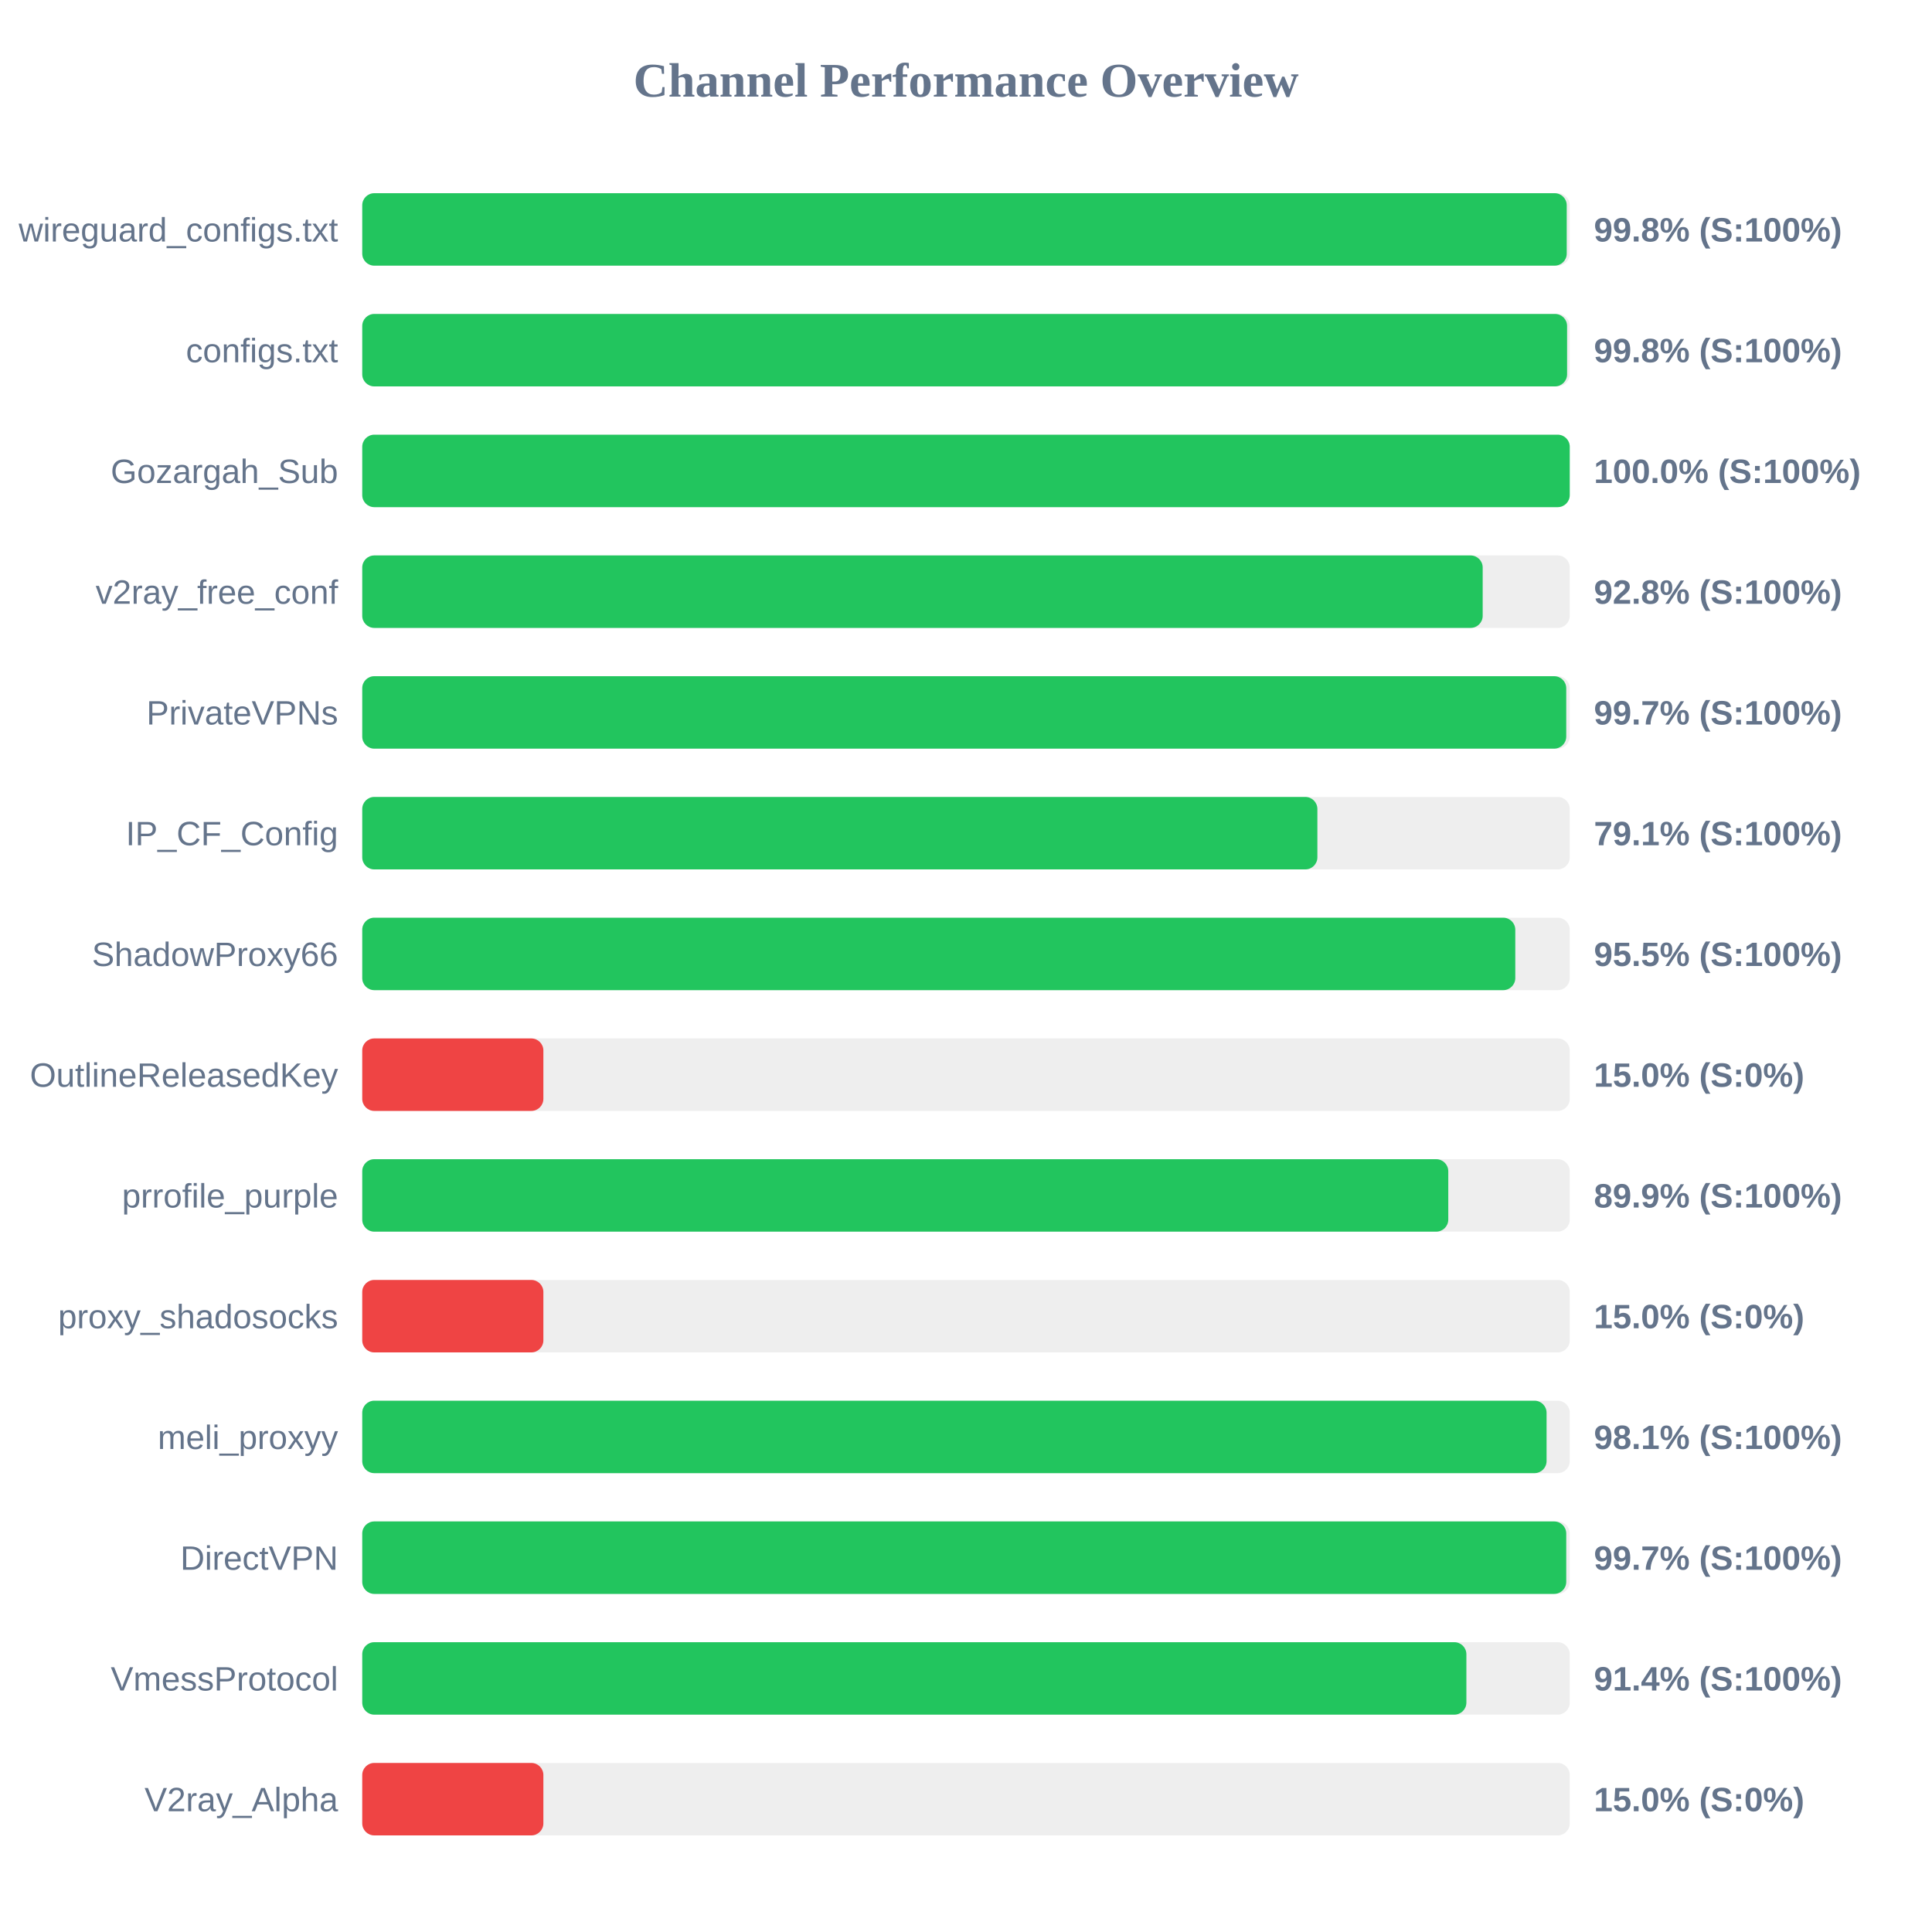
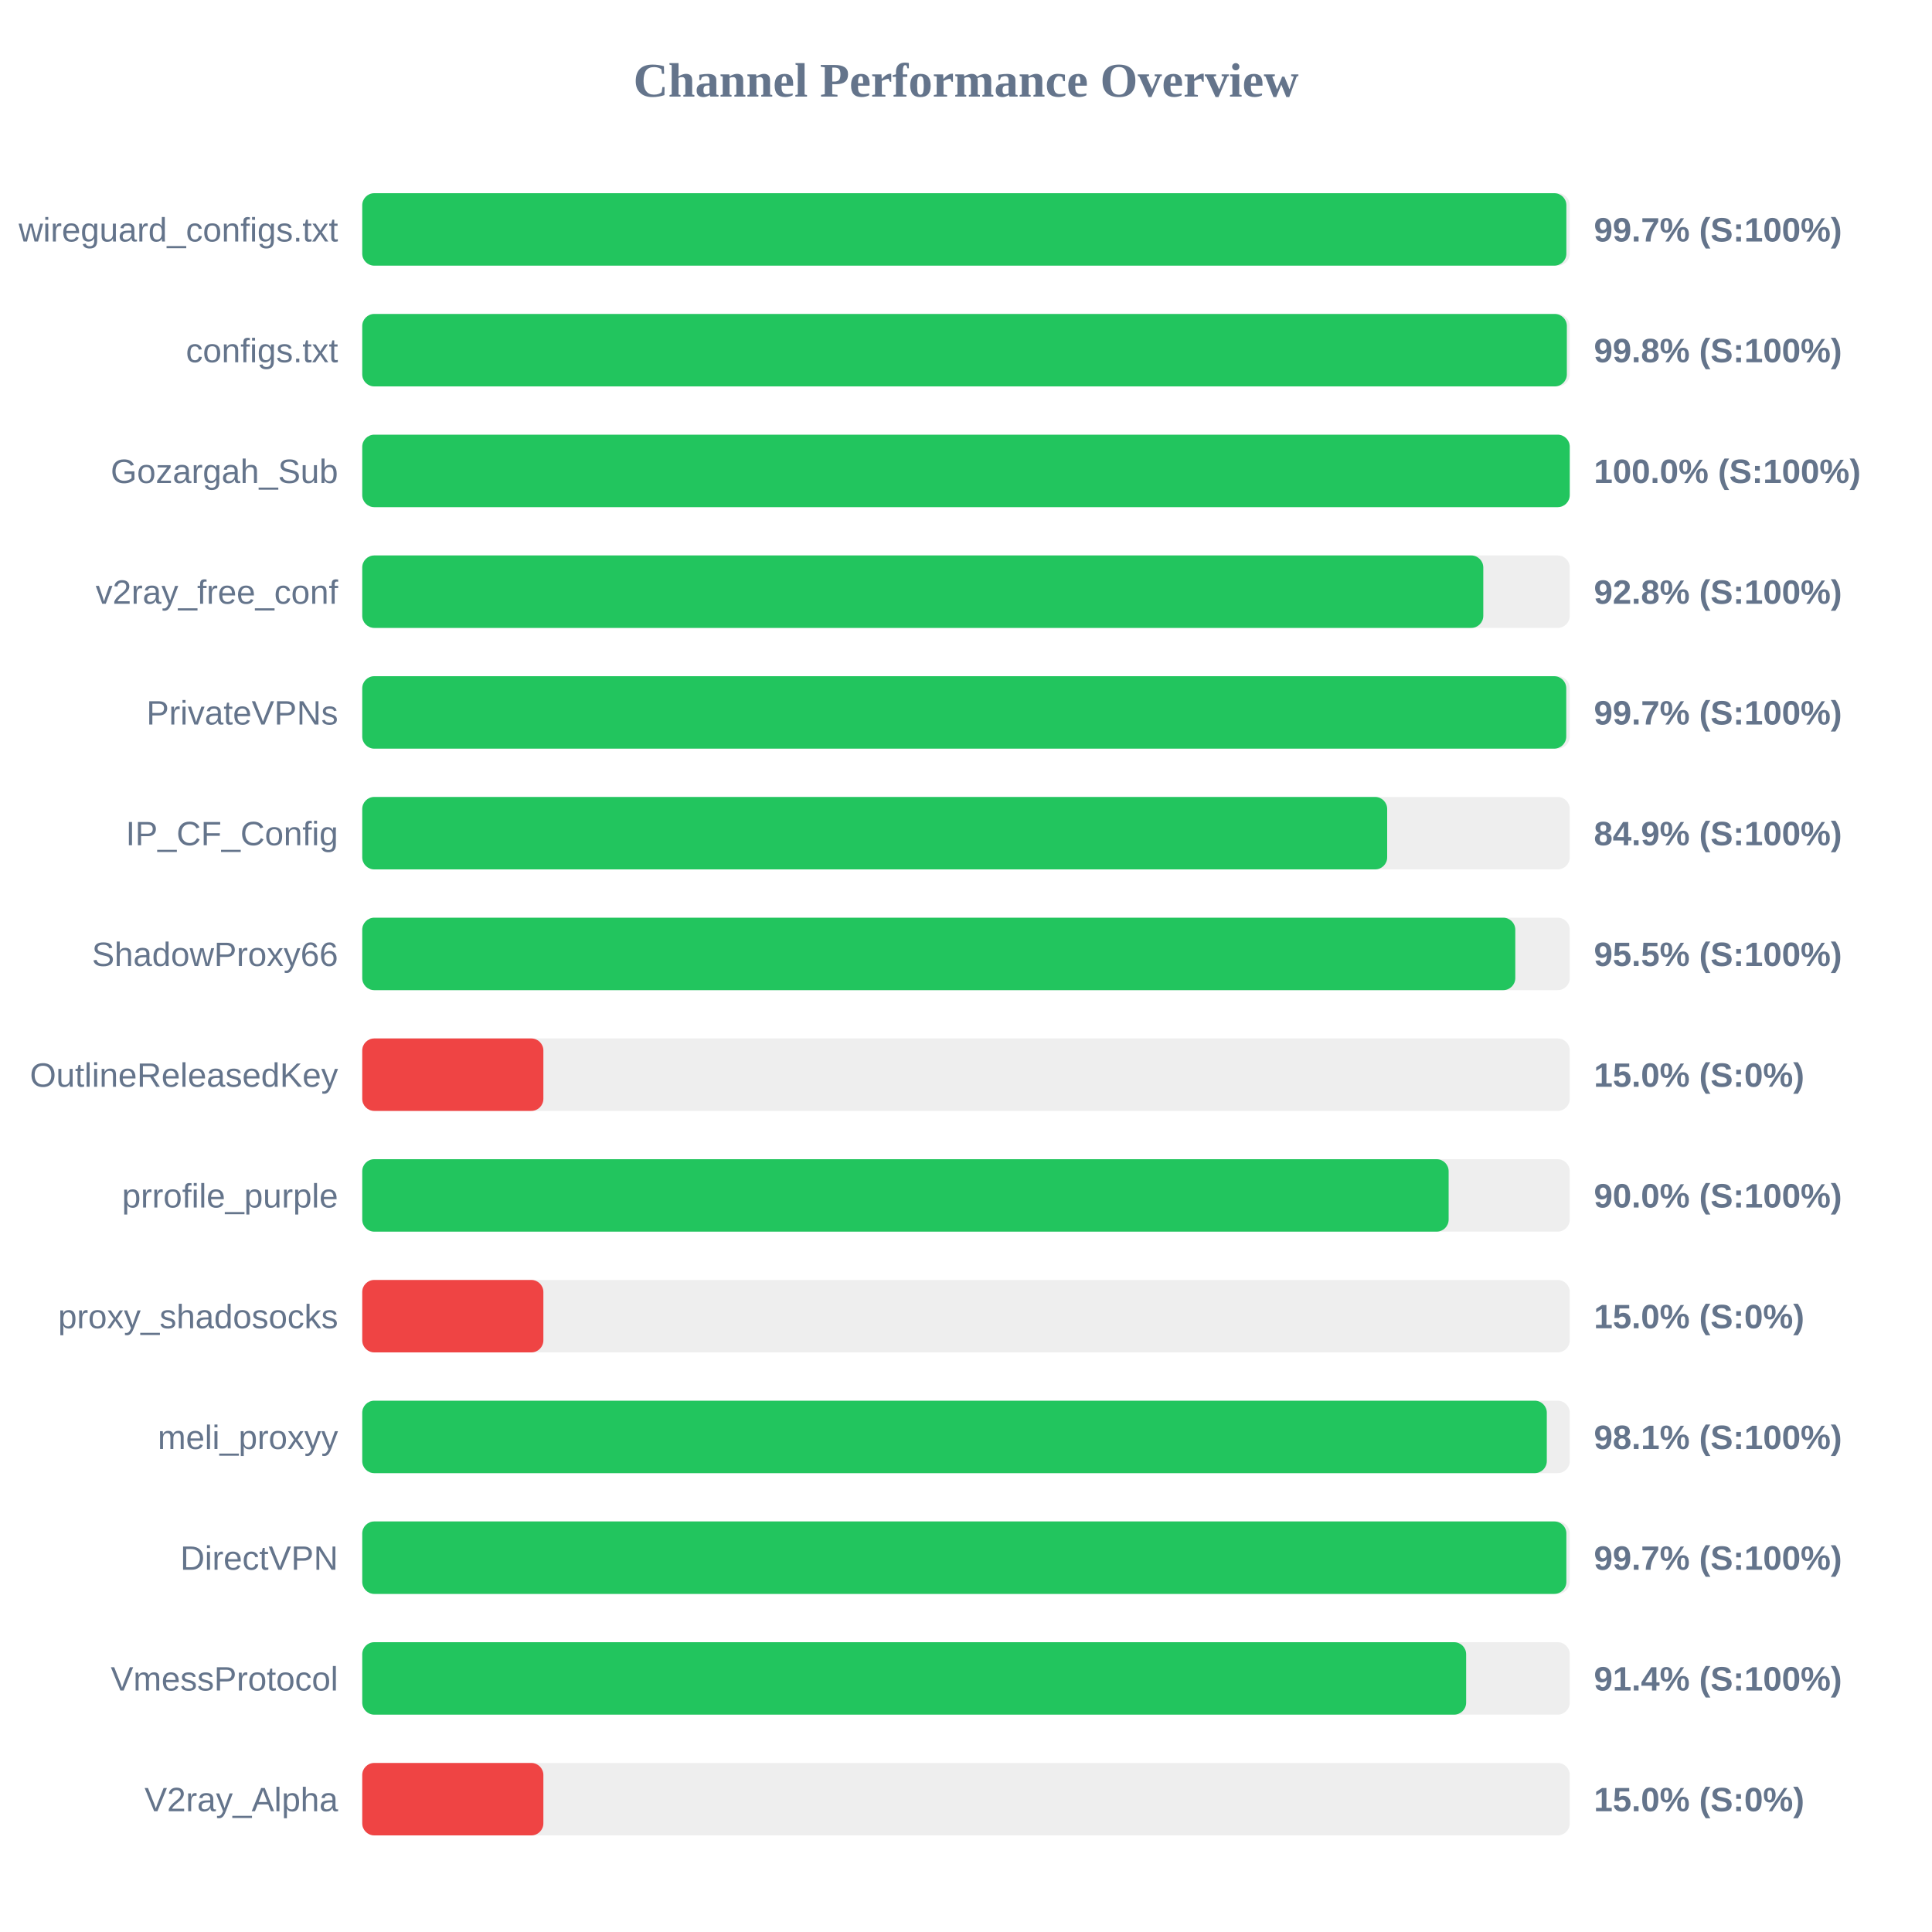
<svg xmlns="http://www.w3.org/2000/svg" width="800" height="800" version="1.1">
  <style>
        .row { font: 14px Arial; fill: #64748b; }
        .score { font: bold 14px Arial; fill: #64748b; }
    </style>
  <text x="400" y="40" text-anchor="middle" font-size="20px" font-weight="bold" fill="#64748b">Channel Performance Overview</text>
  <rect x="150" y="80" width="500" height="30" fill="#eee" rx="5" />
-   <rect x="150" y="80" width="498.75" height="30" fill="#22c55e" rx="5" />
+   <rect x="150" y="80" width="498.6" height="30" fill="#22c55e" rx="5" />
  <text x="140" y="100" text-anchor="end" class="row">wireguard_configs.txt</text>
-   <text x="660" y="100" text-anchor="start" class="score">99.8% (S:100%)</text>
+   <text x="660" y="100" text-anchor="start" class="score">99.7% (S:100%)</text>
  <rect x="150" y="130" width="500" height="30" fill="#eee" rx="5" />
-   <rect x="150" y="130" width="498.9" height="30" fill="#22c55e" rx="5" />
+   <rect x="150" y="130" width="498.8" height="30" fill="#22c55e" rx="5" />
  <text x="140" y="150" text-anchor="end" class="row">configs.txt</text>
  <text x="660" y="150" text-anchor="start" class="score">99.8% (S:100%)</text>
  <rect x="150" y="180" width="500" height="30" fill="#eee" rx="5" />
  <rect x="150" y="180" width="500" height="30" fill="#22c55e" rx="5" />
  <text x="140" y="200" text-anchor="end" class="row">Gozargah_Sub</text>
  <text x="660" y="200" text-anchor="start" class="score">100.0% (S:100%)</text>
  <rect x="150" y="230" width="500" height="30" fill="#eee" rx="5" />
-   <rect x="150" y="230" width="463.95" height="30" fill="#22c55e" rx="5" />
+   <rect x="150" y="230" width="464.2" height="30" fill="#22c55e" rx="5" />
  <text x="140" y="250" text-anchor="end" class="row">v2ray_free_conf</text>
  <text x="660" y="250" text-anchor="start" class="score">92.8% (S:100%)</text>
  <rect x="150" y="280" width="500" height="30" fill="#eee" rx="5" />
  <rect x="150" y="280" width="498.55" height="30" fill="#22c55e" rx="5" />
  <text x="140" y="300" text-anchor="end" class="row">PrivateVPNs</text>
  <text x="660" y="300" text-anchor="start" class="score">99.7% (S:100%)</text>
  <rect x="150" y="330" width="500" height="30" fill="#eee" rx="5" />
-   <rect x="150" y="330" width="395.5" height="30" fill="#22c55e" rx="5" />
+   <rect x="150" y="330" width="424.4" height="30" fill="#22c55e" rx="5" />
  <text x="140" y="350" text-anchor="end" class="row">IP_CF_Config</text>
-   <text x="660" y="350" text-anchor="start" class="score">79.1% (S:100%)</text>
+   <text x="660" y="350" text-anchor="start" class="score">84.9% (S:100%)</text>
  <rect x="150" y="380" width="500" height="30" fill="#eee" rx="5" />
  <rect x="150" y="380" width="477.45" height="30" fill="#22c55e" rx="5" />
  <text x="140" y="400" text-anchor="end" class="row">ShadowProxy66</text>
  <text x="660" y="400" text-anchor="start" class="score">95.5% (S:100%)</text>
  <rect x="150" y="430" width="500" height="30" fill="#eee" rx="5" />
  <rect x="150" y="430" width="75.0" height="30" fill="#ef4444" rx="5" />
  <text x="140" y="450" text-anchor="end" class="row">OutlineReleasedKey</text>
  <text x="660" y="450" text-anchor="start" class="score">15.0% (S:0%)</text>
  <rect x="150" y="480" width="500" height="30" fill="#eee" rx="5" />
-   <rect x="150" y="480" width="449.7" height="30" fill="#22c55e" rx="5" />
+   <rect x="150" y="480" width="449.85" height="30" fill="#22c55e" rx="5" />
  <text x="140" y="500" text-anchor="end" class="row">prrofile_purple</text>
-   <text x="660" y="500" text-anchor="start" class="score">89.9% (S:100%)</text>
+   <text x="660" y="500" text-anchor="start" class="score">90.0% (S:100%)</text>
  <rect x="150" y="530" width="500" height="30" fill="#eee" rx="5" />
  <rect x="150" y="530" width="75.0" height="30" fill="#ef4444" rx="5" />
  <text x="140" y="550" text-anchor="end" class="row">proxy_shadosocks</text>
  <text x="660" y="550" text-anchor="start" class="score">15.0% (S:0%)</text>
  <rect x="150" y="580" width="500" height="30" fill="#eee" rx="5" />
-   <rect x="150" y="580" width="490.4" height="30" fill="#22c55e" rx="5" />
+   <rect x="150" y="580" width="490.5" height="30" fill="#22c55e" rx="5" />
  <text x="140" y="600" text-anchor="end" class="row">meli_proxyy</text>
  <text x="660" y="600" text-anchor="start" class="score">98.1% (S:100%)</text>
  <rect x="150" y="630" width="500" height="30" fill="#eee" rx="5" />
-   <rect x="150" y="630" width="498.55" height="30" fill="#22c55e" rx="5" />
+   <rect x="150" y="630" width="498.6" height="30" fill="#22c55e" rx="5" />
  <text x="140" y="650" text-anchor="end" class="row">DirectVPN</text>
  <text x="660" y="650" text-anchor="start" class="score">99.7% (S:100%)</text>
  <rect x="150" y="680" width="500" height="30" fill="#eee" rx="5" />
-   <rect x="150" y="680" width="457.2" height="30" fill="#22c55e" rx="5" />
+   <rect x="150" y="680" width="457.1" height="30" fill="#22c55e" rx="5" />
  <text x="140" y="700" text-anchor="end" class="row">VmessProtocol</text>
  <text x="660" y="700" text-anchor="start" class="score">91.4% (S:100%)</text>
  <rect x="150" y="730" width="500" height="30" fill="#eee" rx="5" />
  <rect x="150" y="730" width="75.0" height="30" fill="#ef4444" rx="5" />
  <text x="140" y="750" text-anchor="end" class="row">V2ray_Alpha</text>
  <text x="660" y="750" text-anchor="start" class="score">15.0% (S:0%)</text>
</svg>
